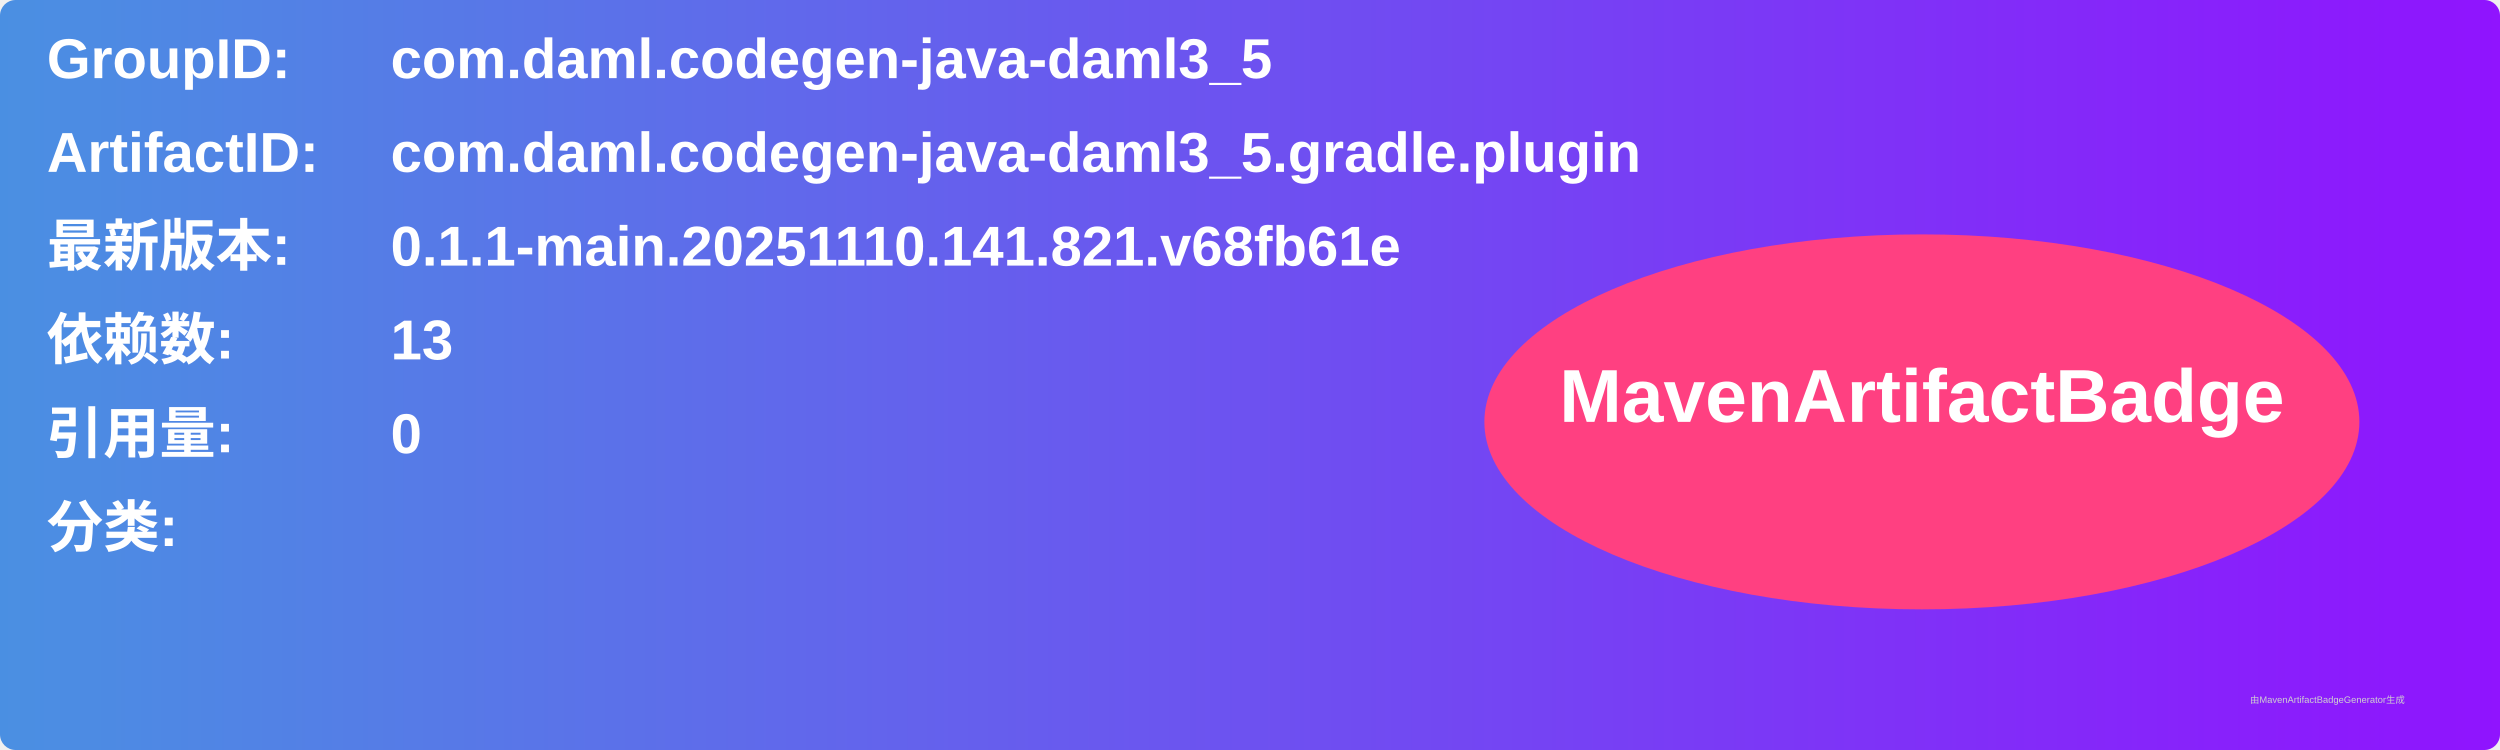
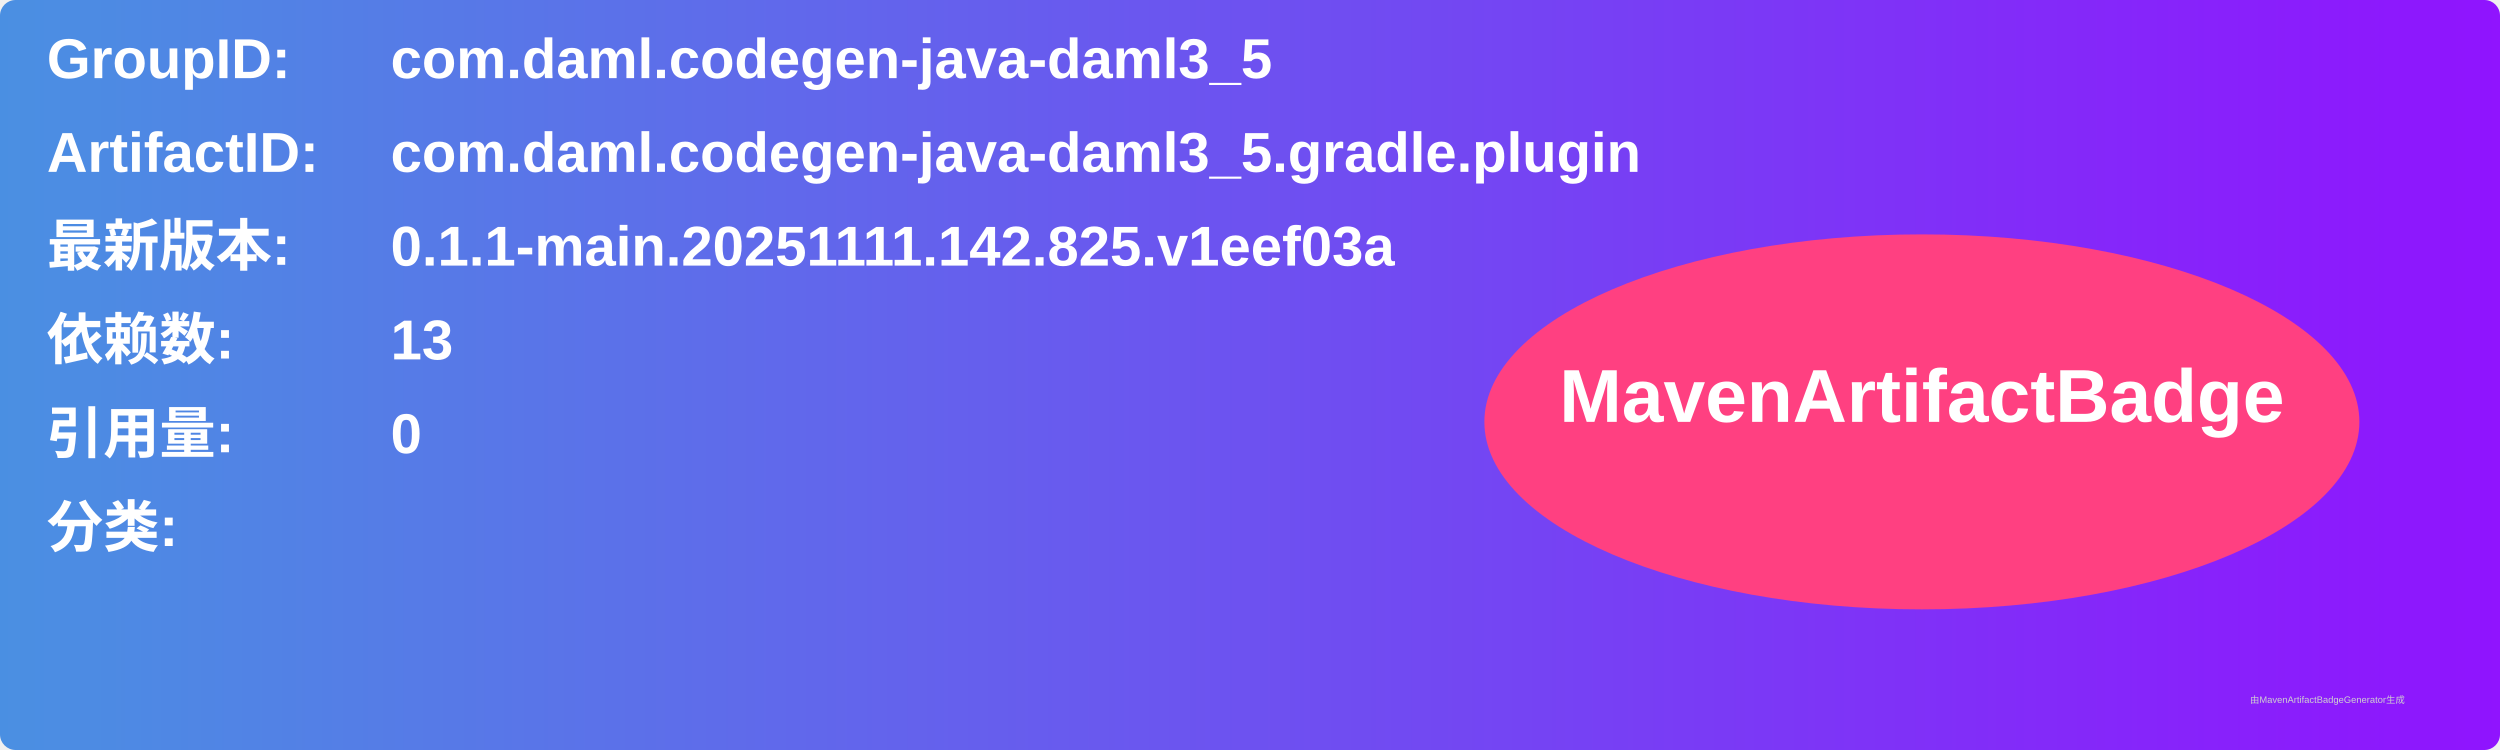
<svg xmlns="http://www.w3.org/2000/svg" width="800" height="240" viewBox="0 0 800 240">
  <linearGradient id="grad" x1="0%" y1="0%" x2="100%" y2="0%">
    <stop offset="0%" stop-color="#4a90e2" />
    <stop offset="100%" stop-color="#9013fe" />
  </linearGradient>
  <rect width="100%" height="100%" rx="5" ry="5" fill="url(#grad)" />
  <g transform="translate(15, 15)">
    <text x="0" y="10" font-family="Arial" font-size="18" fill="white" font-weight="bold" width="260">GroupID:</text>
    <text x="110" y="10" font-family="Arial" font-size="18" fill="white" font-weight="bold" width="460">com.daml.codegen-java-daml3_5</text>
    <text x="0" y="40" font-family="Arial" font-size="18" fill="white" font-weight="bold" width="260">ArtifactID:</text>
    <text x="110" y="40" font-family="Arial" font-size="18" fill="white" font-weight="bold" width="460">com.daml.codegen-java-daml3_5.gradle.plugin</text>
    <text x="0" y="70" font-family="Arial" font-size="18" fill="white" font-weight="bold">最新版本:</text>
    <text x="110" y="70" font-family="Arial" font-size="18" fill="white" font-weight="bold">
-       <tspan font-weight="bold">0.1.1-main.20251110.141.821.v68fb61e</tspan>
+       <tspan font-weight="bold">0.1.1-main.20251111.142.825.v1eef03a</tspan>
    </text>
    <text x="0" y="100" font-family="Arial" font-size="18" fill="white" font-weight="bold">依赖数: </text>
    <text x="110" y="100" font-family="Arial" font-size="18" fill="white">
      <tspan font-weight="bold">13</tspan>
    </text>
    <text x="0" y="130" font-family="Arial" font-size="18" fill="white" font-weight="bold">引用量: </text>
    <text x="110" y="130" font-family="Arial" font-size="18" fill="white">
      <tspan font-weight="bold">0</tspan>
    </text>
    <text x="0" y="160" font-family="Arial" font-size="18" fill="white" font-weight="bold">分类:</text>
    <text x="10" y="190" font-family="Arial" font-size="10" fill="white">
      <tspan font-weight="bold" />
    </text>
    <ellipse cx="600" cy="120" rx="140" ry="60" fill="#ff4081" />
    <text x="600" y="120" text-anchor="middle" font-family="Arial" font-size="24" fill="white" font-weight="bold">MavenArtifactBadge</text>
  </g>
  <text x="720" y="225" font-family="Arial" font-size="3" fill="#d0d0d0">由MavenArtifactBadgeGenerator生成</text>
</svg>
